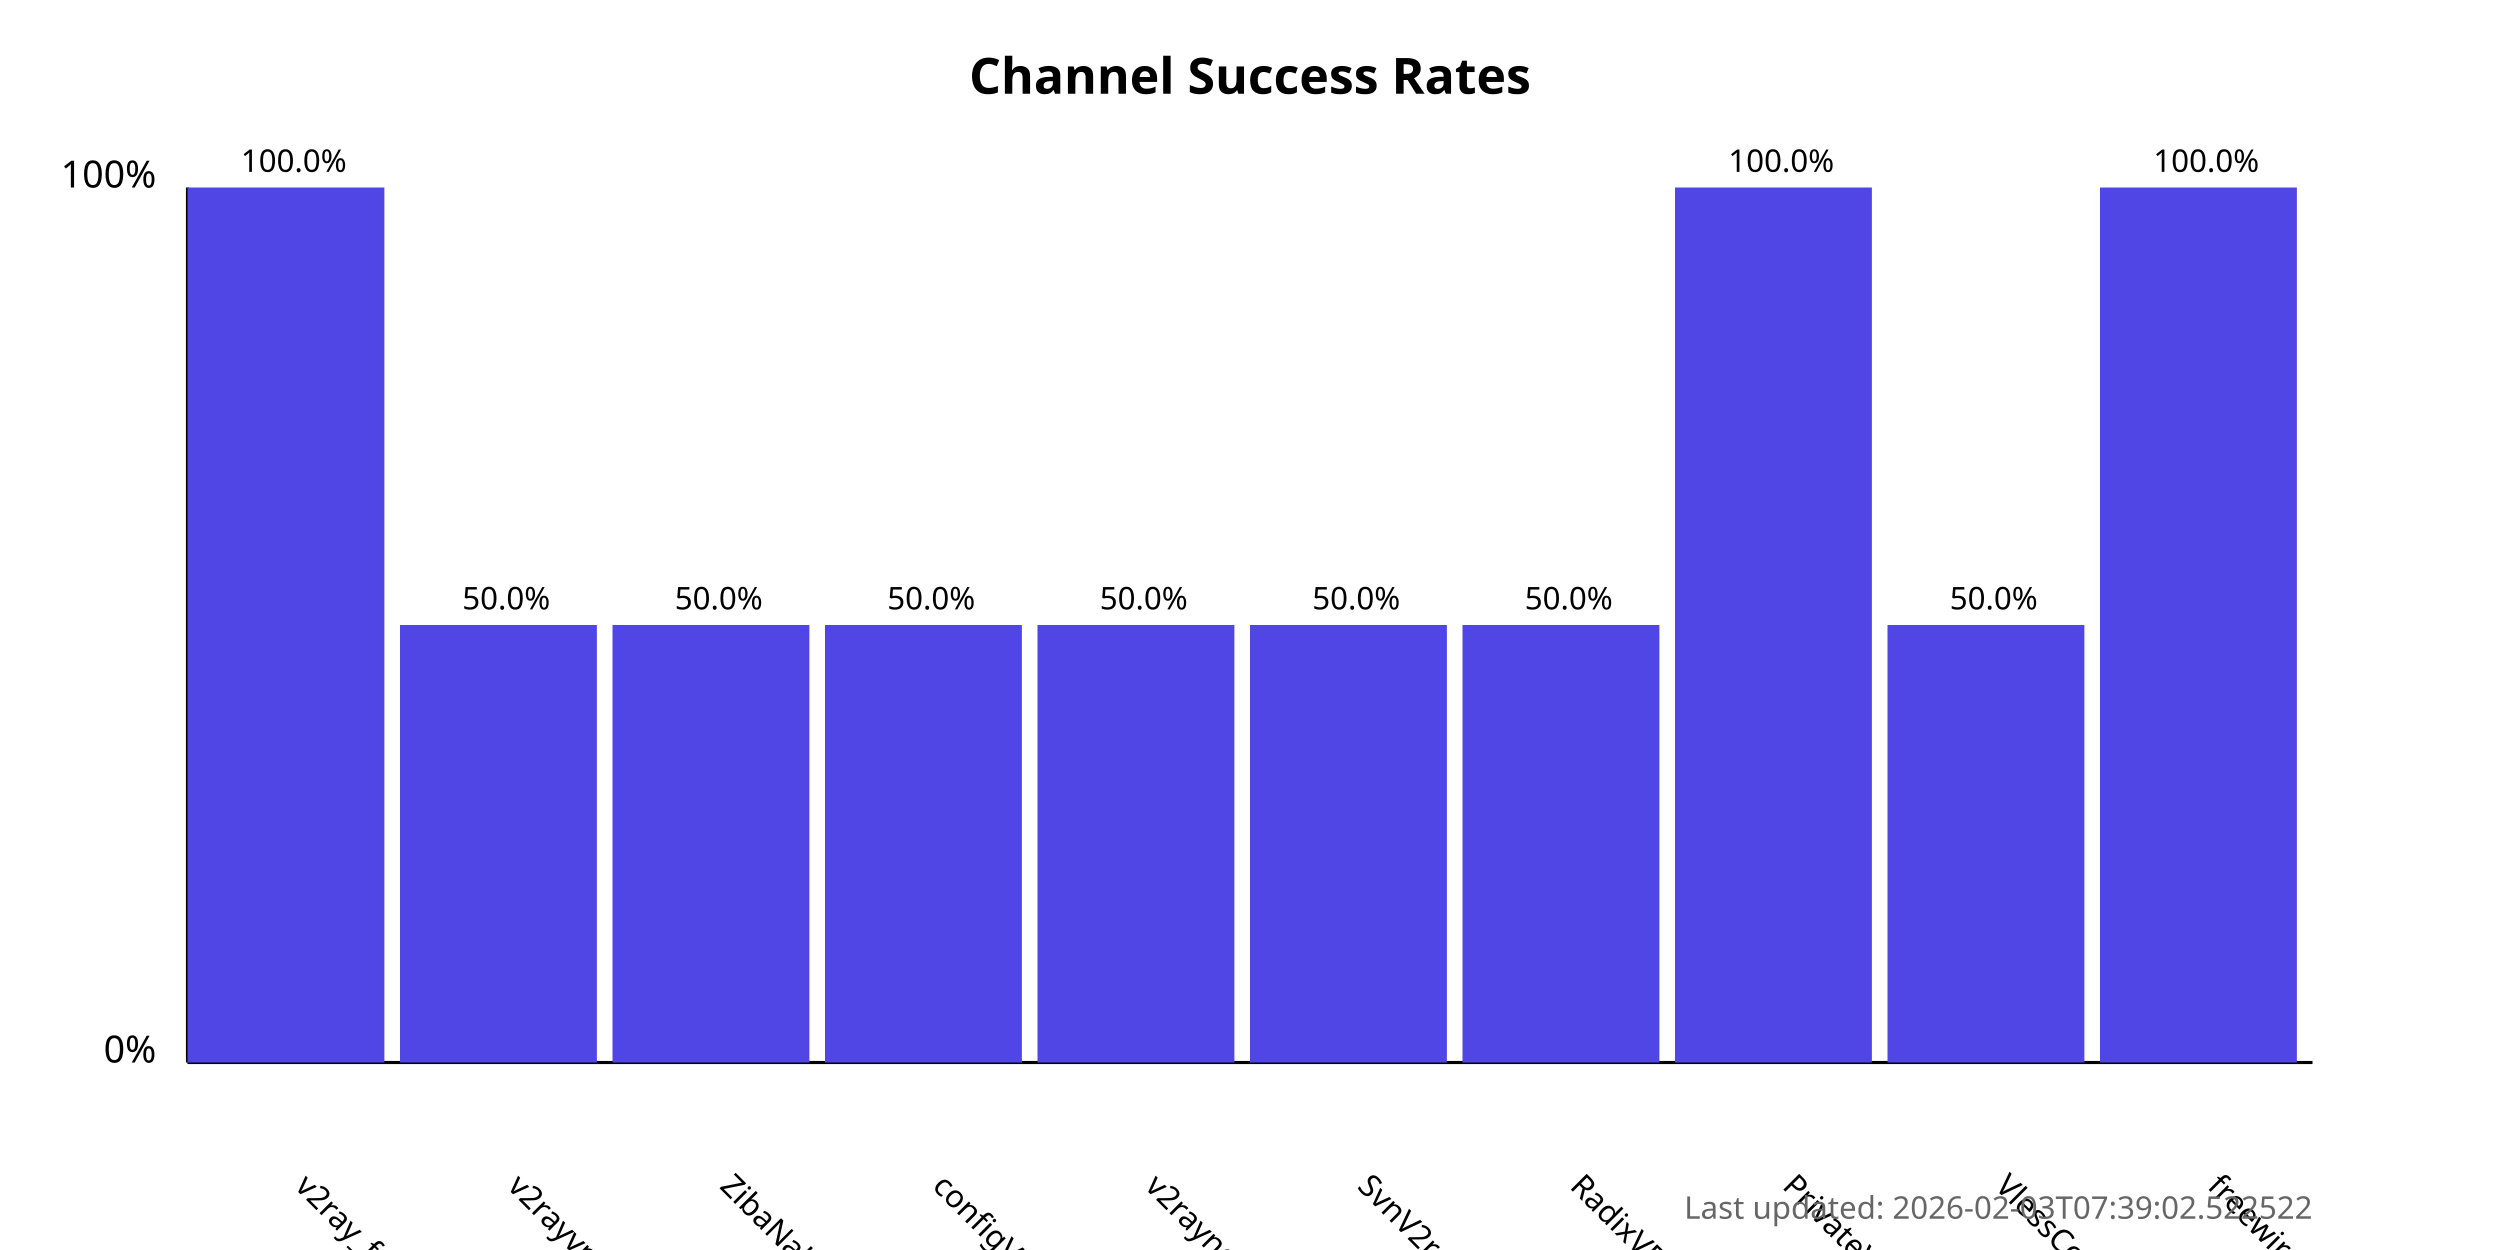
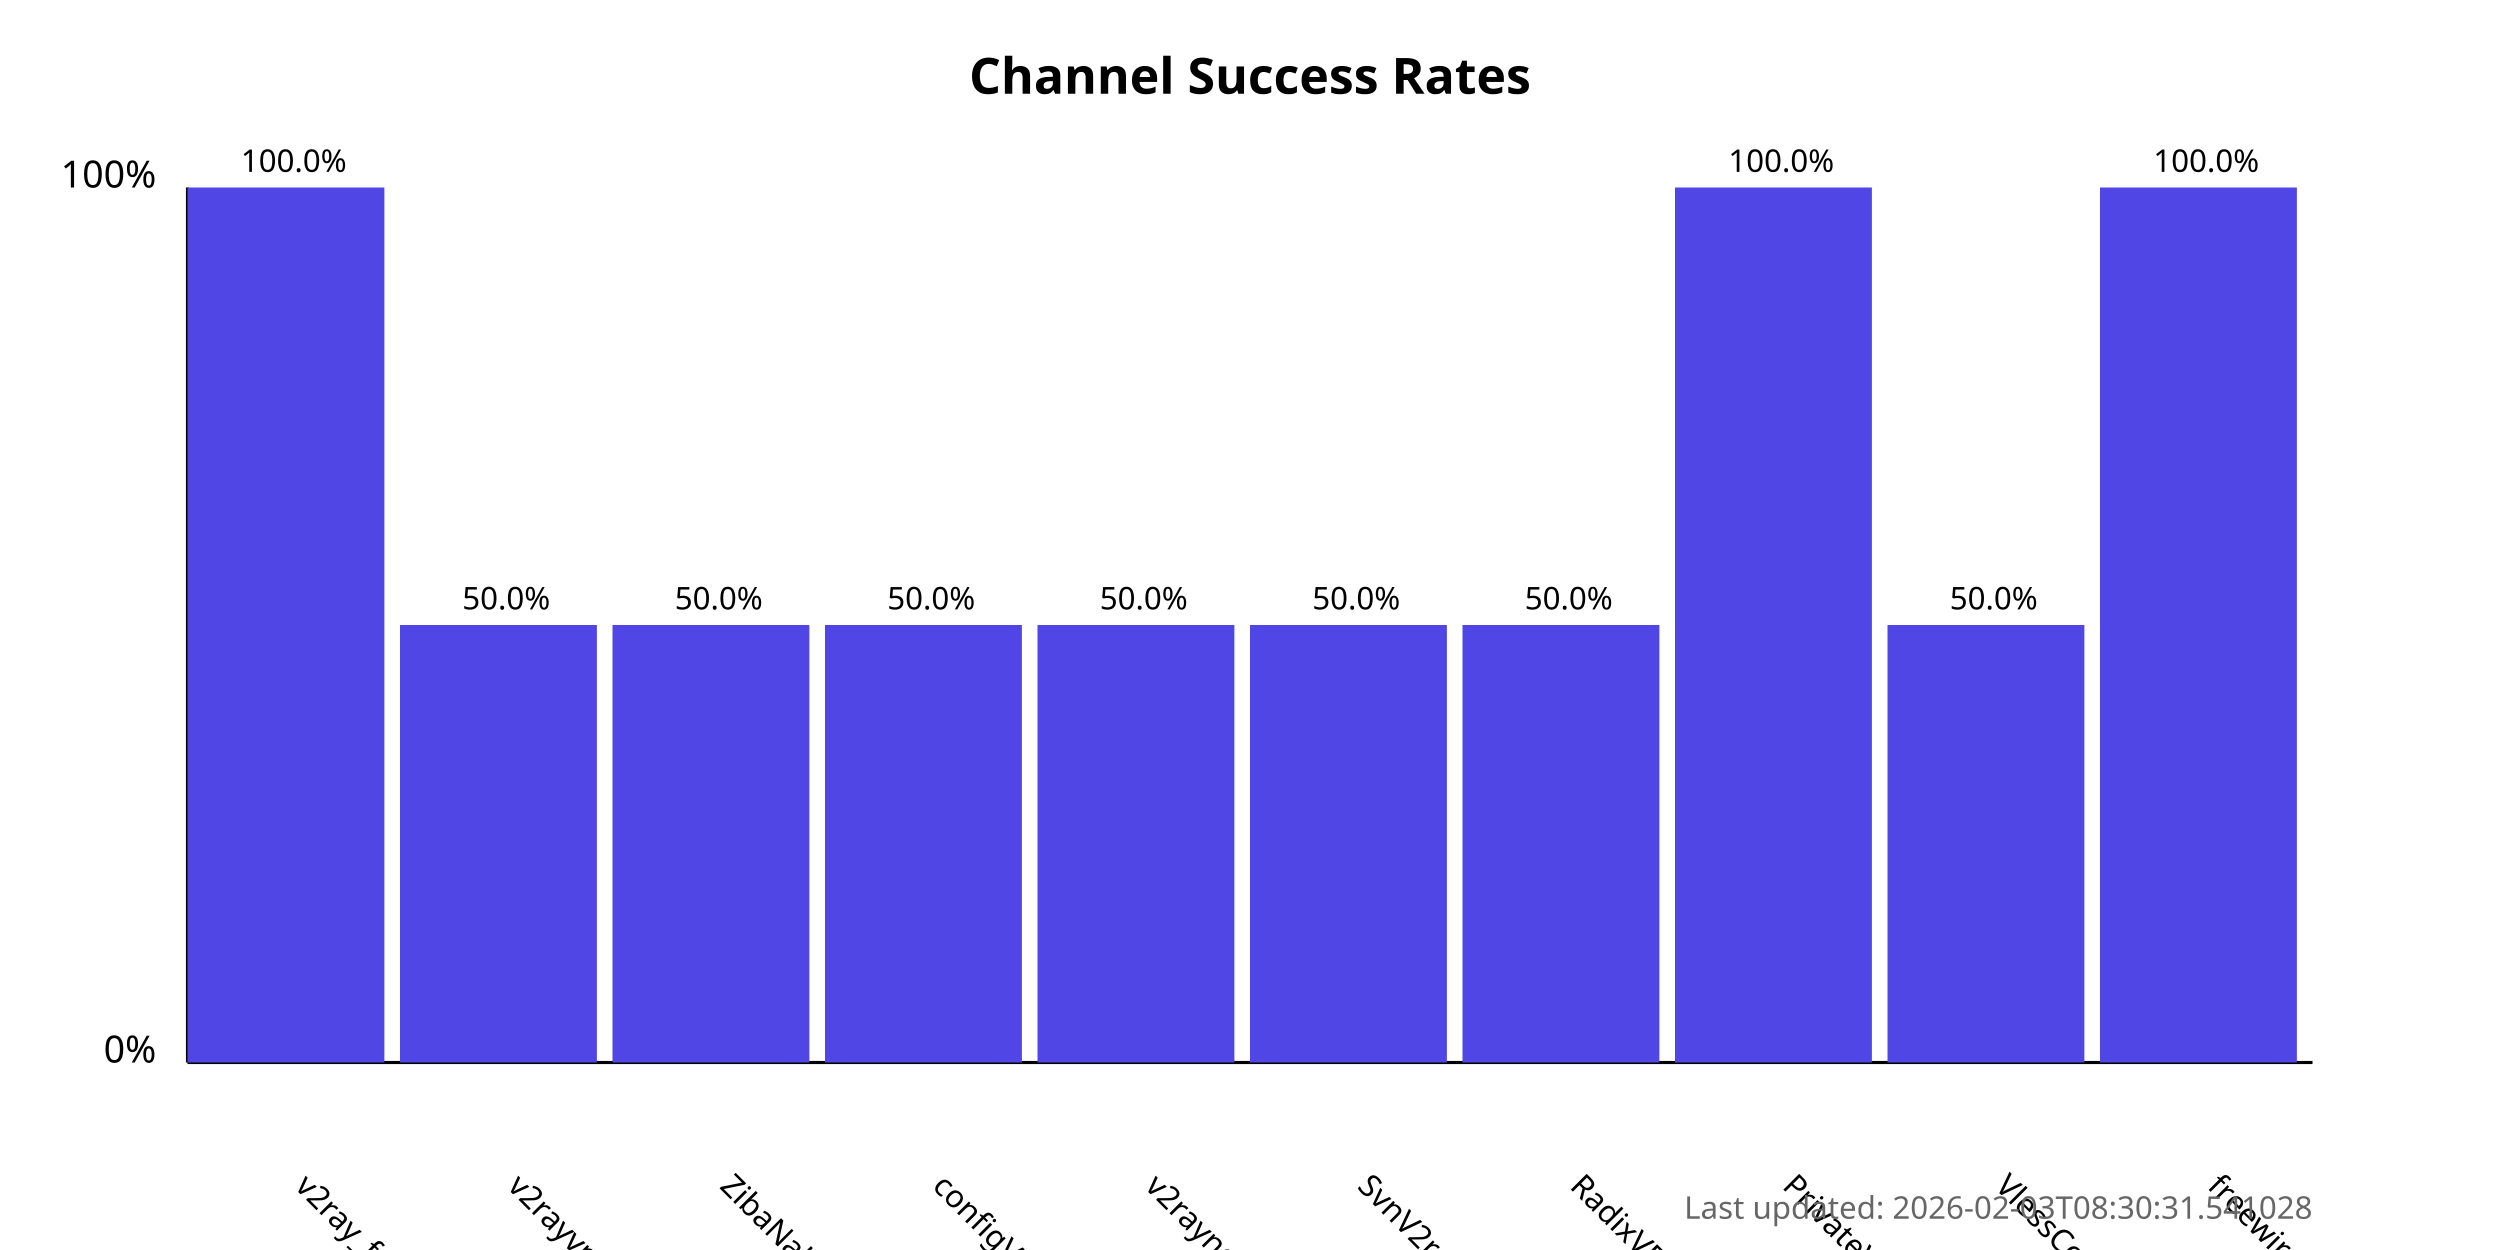
<svg xmlns="http://www.w3.org/2000/svg" width="800" height="400">
  <style>
            .chart-title { font: bold 16px sans-serif; }
            .axis-label { font: 12px sans-serif; }
            .tick-label { font: 10px sans-serif; }
            .bar { fill: #4f46e5; }
            .bar:hover { fill: #6366f1; }
            .timestamp { font: 10px sans-serif; fill: #666; }
        </style>
  <text x="400.0" y="30" text-anchor="middle" class="chart-title">
            Channel Success Rates
        </text>
  <line x1="60" y1="340" x2="60" y2="60" stroke="black" stroke-width="1" />
  <line x1="60" y1="340" x2="740" y2="340" stroke="black" stroke-width="1" />
  <text x="50" y="340" text-anchor="end" class="axis-label">0%</text>
  <text x="50" y="60" text-anchor="end" class="axis-label">100%</text>
  <g>
    <rect x="60" y="60.0" width="63.0" height="280.0" class="bar" />
    <text x="94.0" y="380" transform="rotate(45, 94.0, 380)" text-anchor="start" class="tick-label">
                v2ray_free_conf
            </text>
    <text x="94.0" y="55.0" text-anchor="middle" class="tick-label">
                100.0%
            </text>
  </g>
  <g>
    <rect x="128.0" y="200.0" width="63.0" height="140.0" class="bar" />
    <text x="162.0" y="380" transform="rotate(45, 162.0, 380)" text-anchor="start" class="tick-label">
                v2rayvpno
            </text>
    <text x="162.0" y="195.0" text-anchor="middle" class="tick-label">
                50.0%
            </text>
  </g>
  <g>
    <rect x="196.0" y="200.0" width="63.0" height="140.0" class="bar" />
    <text x="230.0" y="380" transform="rotate(45, 230.0, 380)" text-anchor="start" class="tick-label">
                ZibaNabz
            </text>
    <text x="230.0" y="195.0" text-anchor="middle" class="tick-label">
                50.0%
            </text>
  </g>
  <g>
    <rect x="264.0" y="200.0" width="63.0" height="140.0" class="bar" />
    <text x="298.0" y="380" transform="rotate(45, 298.0, 380)" text-anchor="start" class="tick-label">
                configV2rayForFree
            </text>
    <text x="298.0" y="195.0" text-anchor="middle" class="tick-label">
                50.0%
            </text>
  </g>
  <g>
    <rect x="332.0" y="200.0" width="63.0" height="140.0" class="bar" />
    <text x="366.0" y="380" transform="rotate(45, 366.0, 380)" text-anchor="start" class="tick-label">
                v2rayngvpn
            </text>
    <text x="366.0" y="195.0" text-anchor="middle" class="tick-label">
                50.0%
            </text>
  </g>
  <g>
    <rect x="400.0" y="200.0" width="63.0" height="140.0" class="bar" />
    <text x="434.0" y="380" transform="rotate(45, 434.0, 380)" text-anchor="start" class="tick-label">
                SvnV2ray
            </text>
    <text x="434.0" y="195.0" text-anchor="middle" class="tick-label">
                50.0%
            </text>
  </g>
  <g>
    <rect x="468.0" y="200.0" width="63.0" height="140.0" class="bar" />
    <text x="502.0" y="380" transform="rotate(45, 502.0, 380)" text-anchor="start" class="tick-label">
                RadixVPN
            </text>
    <text x="502.0" y="195.0" text-anchor="middle" class="tick-label">
                50.0%
            </text>
  </g>
  <g>
    <rect x="536.0" y="60.0" width="63.0" height="280.0" class="bar" />
    <text x="570.0" y="380" transform="rotate(45, 570.0, 380)" text-anchor="start" class="tick-label">
                PrivateVPNs
            </text>
    <text x="570.0" y="55.0" text-anchor="middle" class="tick-label">
                100.0%
            </text>
  </g>
  <g>
    <rect x="604.0" y="200.0" width="63.0" height="140.0" class="bar" />
    <text x="638.0" y="380" transform="rotate(45, 638.0, 380)" text-anchor="start" class="tick-label">
                VlessConfig
            </text>
    <text x="638.0" y="195.0" text-anchor="middle" class="tick-label">
                50.0%
            </text>
  </g>
  <g>
    <rect x="672.0" y="60.0" width="63.0" height="280.0" class="bar" />
    <text x="706.0" y="380" transform="rotate(45, 706.0, 380)" text-anchor="start" class="tick-label">
                freewireguard
            </text>
    <text x="706.0" y="55.0" text-anchor="middle" class="tick-label">
                100.0%
            </text>
  </g>
  <text x="740" y="390" text-anchor="end" class="timestamp">
-             Last updated: 2026-02-03T07:39:02.522522
+             Last updated: 2026-02-03T08:30:31.541028
        </text>
</svg>
